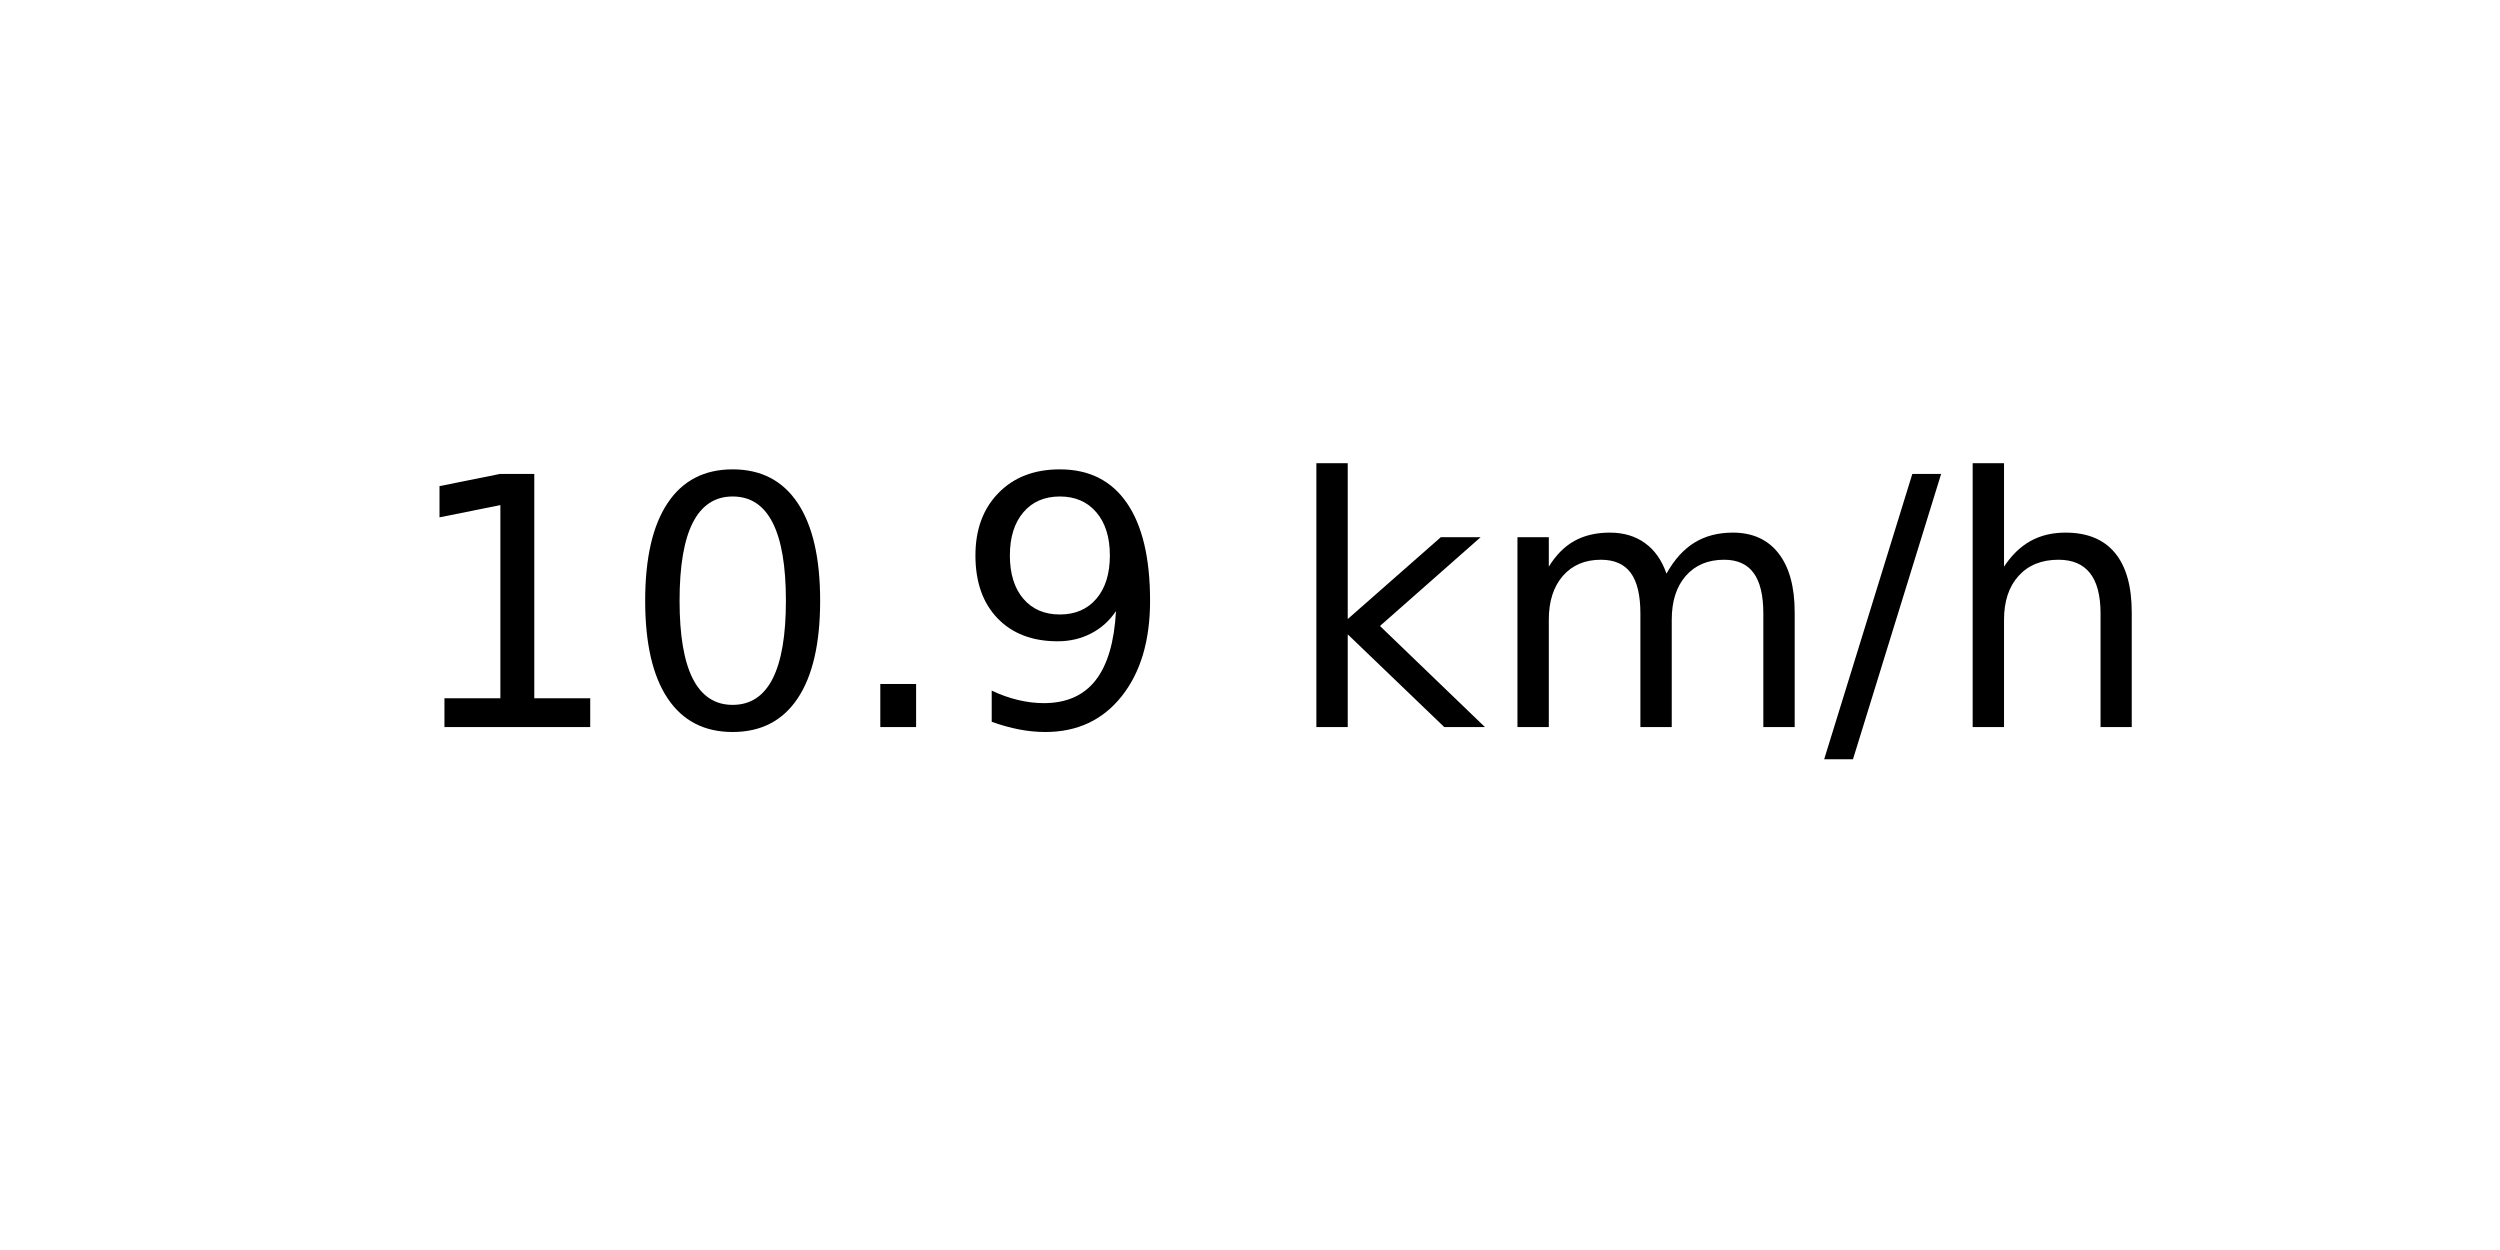
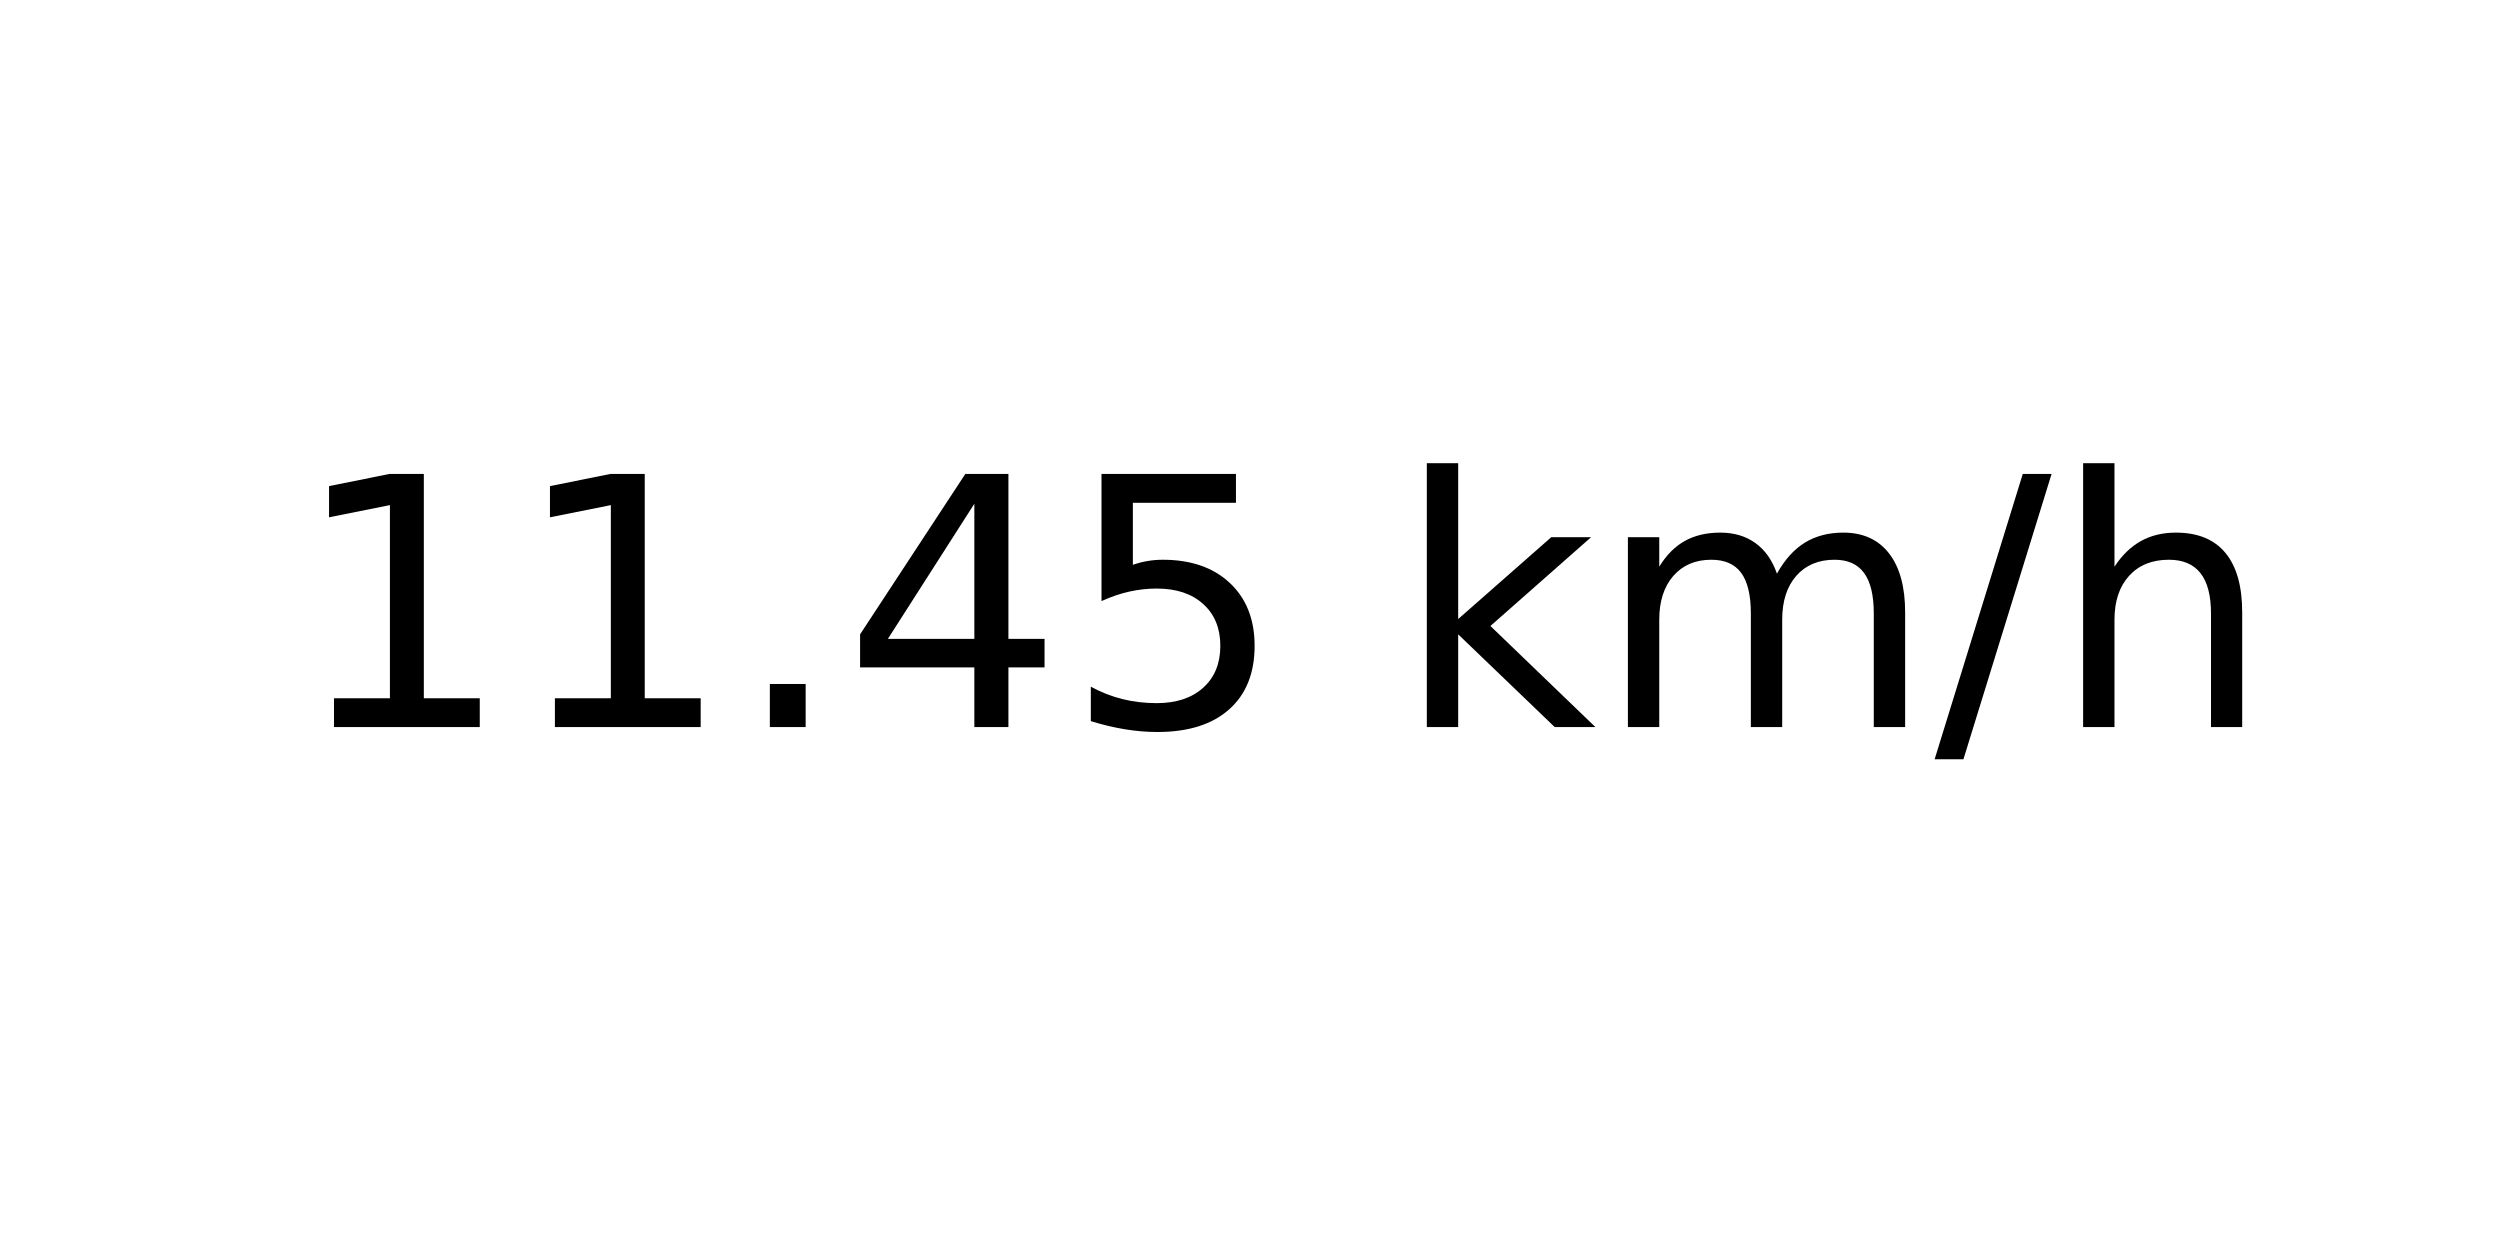
<svg xmlns="http://www.w3.org/2000/svg" xmlns:xlink="http://www.w3.org/1999/xlink" width="72pt" height="36pt" viewBox="0 0 72 36" version="1.1">
  <defs>
    <style type="text/css">*{stroke-linejoin: round; stroke-linecap: butt}</style>
  </defs>
  <g id="figure_1">
    <g id="axes_1">
      <g id="text_1">
-         <g transform="translate(11.55937 20.93937) scale(0.1 -0.1)">
+         <g transform="translate(8.378125 20.93937) scale(0.1 -0.1)">
          <defs>
            <path id="DejaVuSans-31" d="M 794 531  L 1825 531  L 1825 4091  L 703 3866  L 703 4441  L 1819 4666  L 2450 4666  L 2450 531  L 3481 531  L 3481 0  L 794 0  L 794 531  z " transform="scale(0.015625)" />
-             <path id="DejaVuSans-30" d="M 2034 4250  Q 1547 4250 1301 3770  Q 1056 3291 1056 2328  Q 1056 1369 1301 889  Q 1547 409 2034 409  Q 2525 409 2770 889  Q 3016 1369 3016 2328  Q 3016 3291 2770 3770  Q 2525 4250 2034 4250  z M 2034 4750  Q 2819 4750 3233 4129  Q 3647 3509 3647 2328  Q 3647 1150 3233 529  Q 2819 -91 2034 -91  Q 1250 -91 836 529  Q 422 1150 422 2328  Q 422 3509 836 4129  Q 1250 4750 2034 4750  z " transform="scale(0.015625)" />
            <path id="DejaVuSans-2e" d="M 684 794  L 1344 794  L 1344 0  L 684 0  L 684 794  z " transform="scale(0.015625)" />
-             <path id="DejaVuSans-39" d="M 703 97  L 703 672  Q 941 559 1184 500  Q 1428 441 1663 441  Q 2288 441 2617 861  Q 2947 1281 2994 2138  Q 2813 1869 2534 1725  Q 2256 1581 1919 1581  Q 1219 1581 811 2004  Q 403 2428 403 3163  Q 403 3881 828 4315  Q 1253 4750 1959 4750  Q 2769 4750 3195 4129  Q 3622 3509 3622 2328  Q 3622 1225 3098 567  Q 2575 -91 1691 -91  Q 1453 -91 1209 -44  Q 966 3 703 97  z M 1959 2075  Q 2384 2075 2632 2365  Q 2881 2656 2881 3163  Q 2881 3666 2632 3958  Q 2384 4250 1959 4250  Q 1534 4250 1286 3958  Q 1038 3666 1038 3163  Q 1038 2656 1286 2365  Q 1534 2075 1959 2075  z " transform="scale(0.015625)" />
+             <path id="DejaVuSans-34" d="M 2419 4116  L 825 1625  L 2419 1625  L 2419 4116  z M 2253 4666  L 3047 4666  L 3047 1625  L 3713 1625  L 3713 1100  L 3047 1100  L 3047 0  L 2419 0  L 2419 1100  L 313 1100  L 313 1709  L 2253 4666  z " transform="scale(0.015625)" />
+             <path id="DejaVuSans-35" d="M 691 4666  L 3169 4666  L 3169 4134  L 1269 4134  L 1269 2991  Q 1406 3038 1543 3061  Q 1681 3084 1819 3084  Q 2600 3084 3056 2656  Q 3513 2228 3513 1497  Q 3513 744 3044 326  Q 2575 -91 1722 -91  Q 1428 -91 1123 -41  Q 819 9 494 109  L 494 744  Q 775 591 1075 516  Q 1375 441 1709 441  Q 2250 441 2565 725  Q 2881 1009 2881 1497  Q 2881 1984 2565 2268  Q 2250 2553 1709 2553  Q 1456 2553 1204 2497  Q 953 2441 691 2322  L 691 4666  z " transform="scale(0.015625)" />
            <path id="DejaVuSans-20" transform="scale(0.015625)" />
            <path id="DejaVuSans-6b" d="M 581 4863  L 1159 4863  L 1159 1991  L 2875 3500  L 3609 3500  L 1753 1863  L 3688 0  L 2938 0  L 1159 1709  L 1159 0  L 581 0  L 581 4863  z " transform="scale(0.015625)" />
            <path id="DejaVuSans-6d" d="M 3328 2828  Q 3544 3216 3844 3400  Q 4144 3584 4550 3584  Q 5097 3584 5394 3201  Q 5691 2819 5691 2113  L 5691 0  L 5113 0  L 5113 2094  Q 5113 2597 4934 2840  Q 4756 3084 4391 3084  Q 3944 3084 3684 2787  Q 3425 2491 3425 1978  L 3425 0  L 2847 0  L 2847 2094  Q 2847 2600 2669 2842  Q 2491 3084 2119 3084  Q 1678 3084 1418 2786  Q 1159 2488 1159 1978  L 1159 0  L 581 0  L 581 3500  L 1159 3500  L 1159 2956  Q 1356 3278 1631 3431  Q 1906 3584 2284 3584  Q 2666 3584 2933 3390  Q 3200 3197 3328 2828  z " transform="scale(0.015625)" />
            <path id="DejaVuSans-2f" d="M 1625 4666  L 2156 4666  L 531 -594  L 0 -594  L 1625 4666  z " transform="scale(0.015625)" />
            <path id="DejaVuSans-68" d="M 3513 2113  L 3513 0  L 2938 0  L 2938 2094  Q 2938 2591 2744 2837  Q 2550 3084 2163 3084  Q 1697 3084 1428 2787  Q 1159 2491 1159 1978  L 1159 0  L 581 0  L 581 4863  L 1159 4863  L 1159 2956  Q 1366 3272 1645 3428  Q 1925 3584 2291 3584  Q 2894 3584 3203 3211  Q 3513 2838 3513 2113  z " transform="scale(0.015625)" />
          </defs>
          <use xlink:href="#DejaVuSans-31" />
-           <use xlink:href="#DejaVuSans-30" x="63.623" />
+           <use xlink:href="#DejaVuSans-31" x="63.623" />
          <use xlink:href="#DejaVuSans-2e" x="127.246" />
-           <use xlink:href="#DejaVuSans-39" x="159.033" />
-           <use xlink:href="#DejaVuSans-20" x="222.656" />
-           <use xlink:href="#DejaVuSans-6b" x="254.443" />
-           <use xlink:href="#DejaVuSans-6d" x="312.354" />
-           <use xlink:href="#DejaVuSans-2f" x="409.766" />
-           <use xlink:href="#DejaVuSans-68" x="443.457" />
+           <use xlink:href="#DejaVuSans-34" x="159.033" />
+           <use xlink:href="#DejaVuSans-35" x="222.656" />
+           <use xlink:href="#DejaVuSans-20" x="286.279" />
+           <use xlink:href="#DejaVuSans-6b" x="318.066" />
+           <use xlink:href="#DejaVuSans-6d" x="375.977" />
+           <use xlink:href="#DejaVuSans-2f" x="473.389" />
+           <use xlink:href="#DejaVuSans-68" x="507.08" />
        </g>
      </g>
    </g>
  </g>
</svg>
